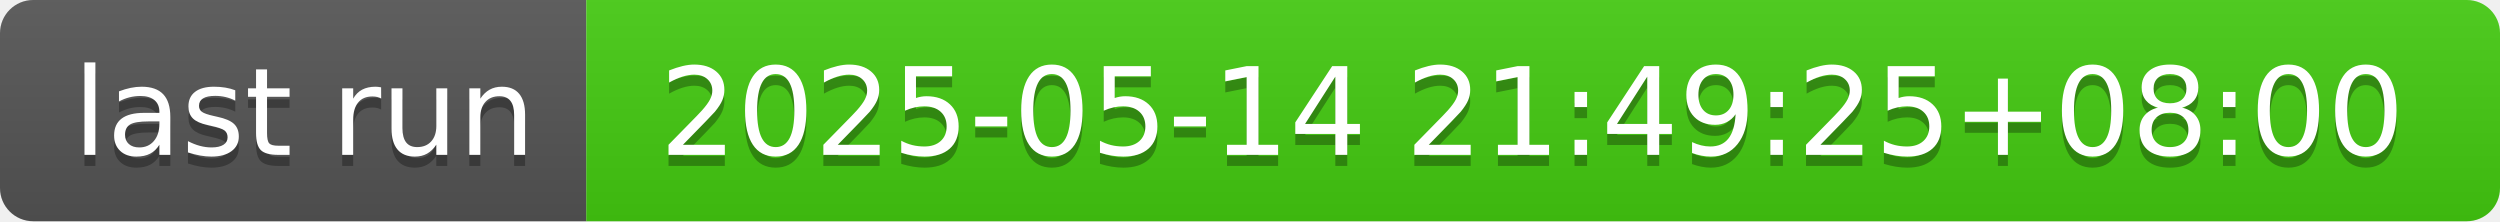
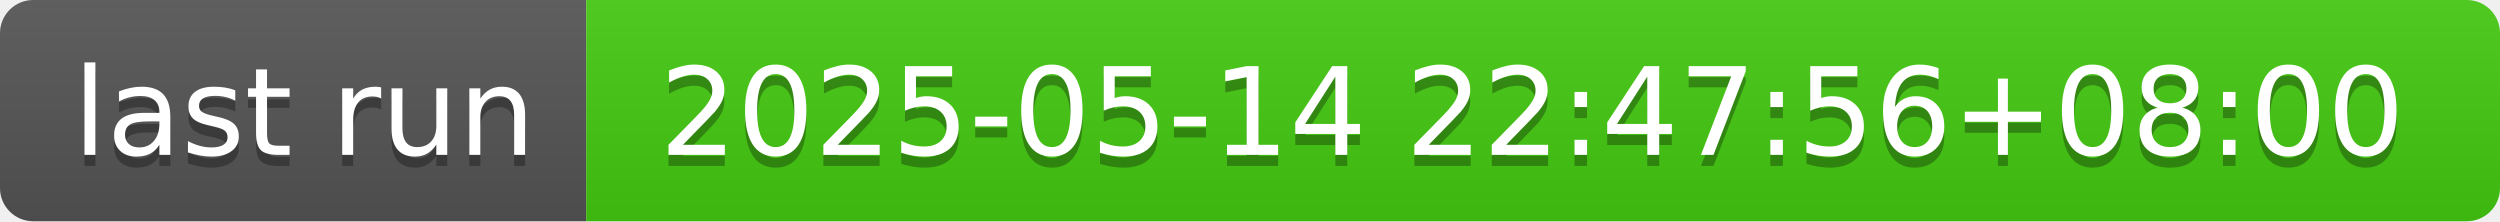
- <svg xmlns="http://www.w3.org/2000/svg" width="226" height="20" role="img" aria-label="last run: 2025-05-14 21:49:25+08:00">
+ <svg xmlns="http://www.w3.org/2000/svg" width="226" height="20" role="img" aria-label="last run: 2025-05-14 22:47:56+08:00">
  <linearGradient id="s" x2="0" y2="100%">
    <stop offset="0" stop-color="#bbb" stop-opacity=".1" />
    <stop offset="1" stop-opacity=".1" />
  </linearGradient>
  <clipPath id="r">
    <rect width="226" height="20" rx="3" fill="#fff" />
  </clipPath>
  <g clip-path="url(#r)">
    <rect width="53" height="20" fill="#555" />
    <rect x="53" width="173" height="20" fill="#4c1" />
    <rect width="226" height="20" fill="url(#s)" />
  </g>
  <g fill="#fff" text-anchor="middle" font-family="Verdana,Geneva,DejaVu Sans,sans-serif" text-rendering="geometricPrecision" font-size="110">
    <text aria-hidden="true" x="275" y="150" fill="#010101" fill-opacity=".3" transform="scale(.1)" textLength="430">last run</text>
    <text x="275" y="140" transform="scale(.1)" fill="#fff" textLength="430">last run</text>
-     <text aria-hidden="true" x="1385" y="150" fill="#010101" fill-opacity=".3" transform="scale(.1)" textLength="1630">2025-05-14 21:49:25+08:00</text>
-     <text x="1385" y="140" transform="scale(.1)" fill="#fff" textLength="1630">2025-05-14 21:49:25+08:00</text>
+     <text aria-hidden="true" x="1385" y="150" fill="#010101" fill-opacity=".3" transform="scale(.1)" textLength="1630">2025-05-14 22:47:56+08:00</text>
+     <text x="1385" y="140" transform="scale(.1)" fill="#fff" textLength="1630">2025-05-14 22:47:56+08:00</text>
  </g>
</svg>
